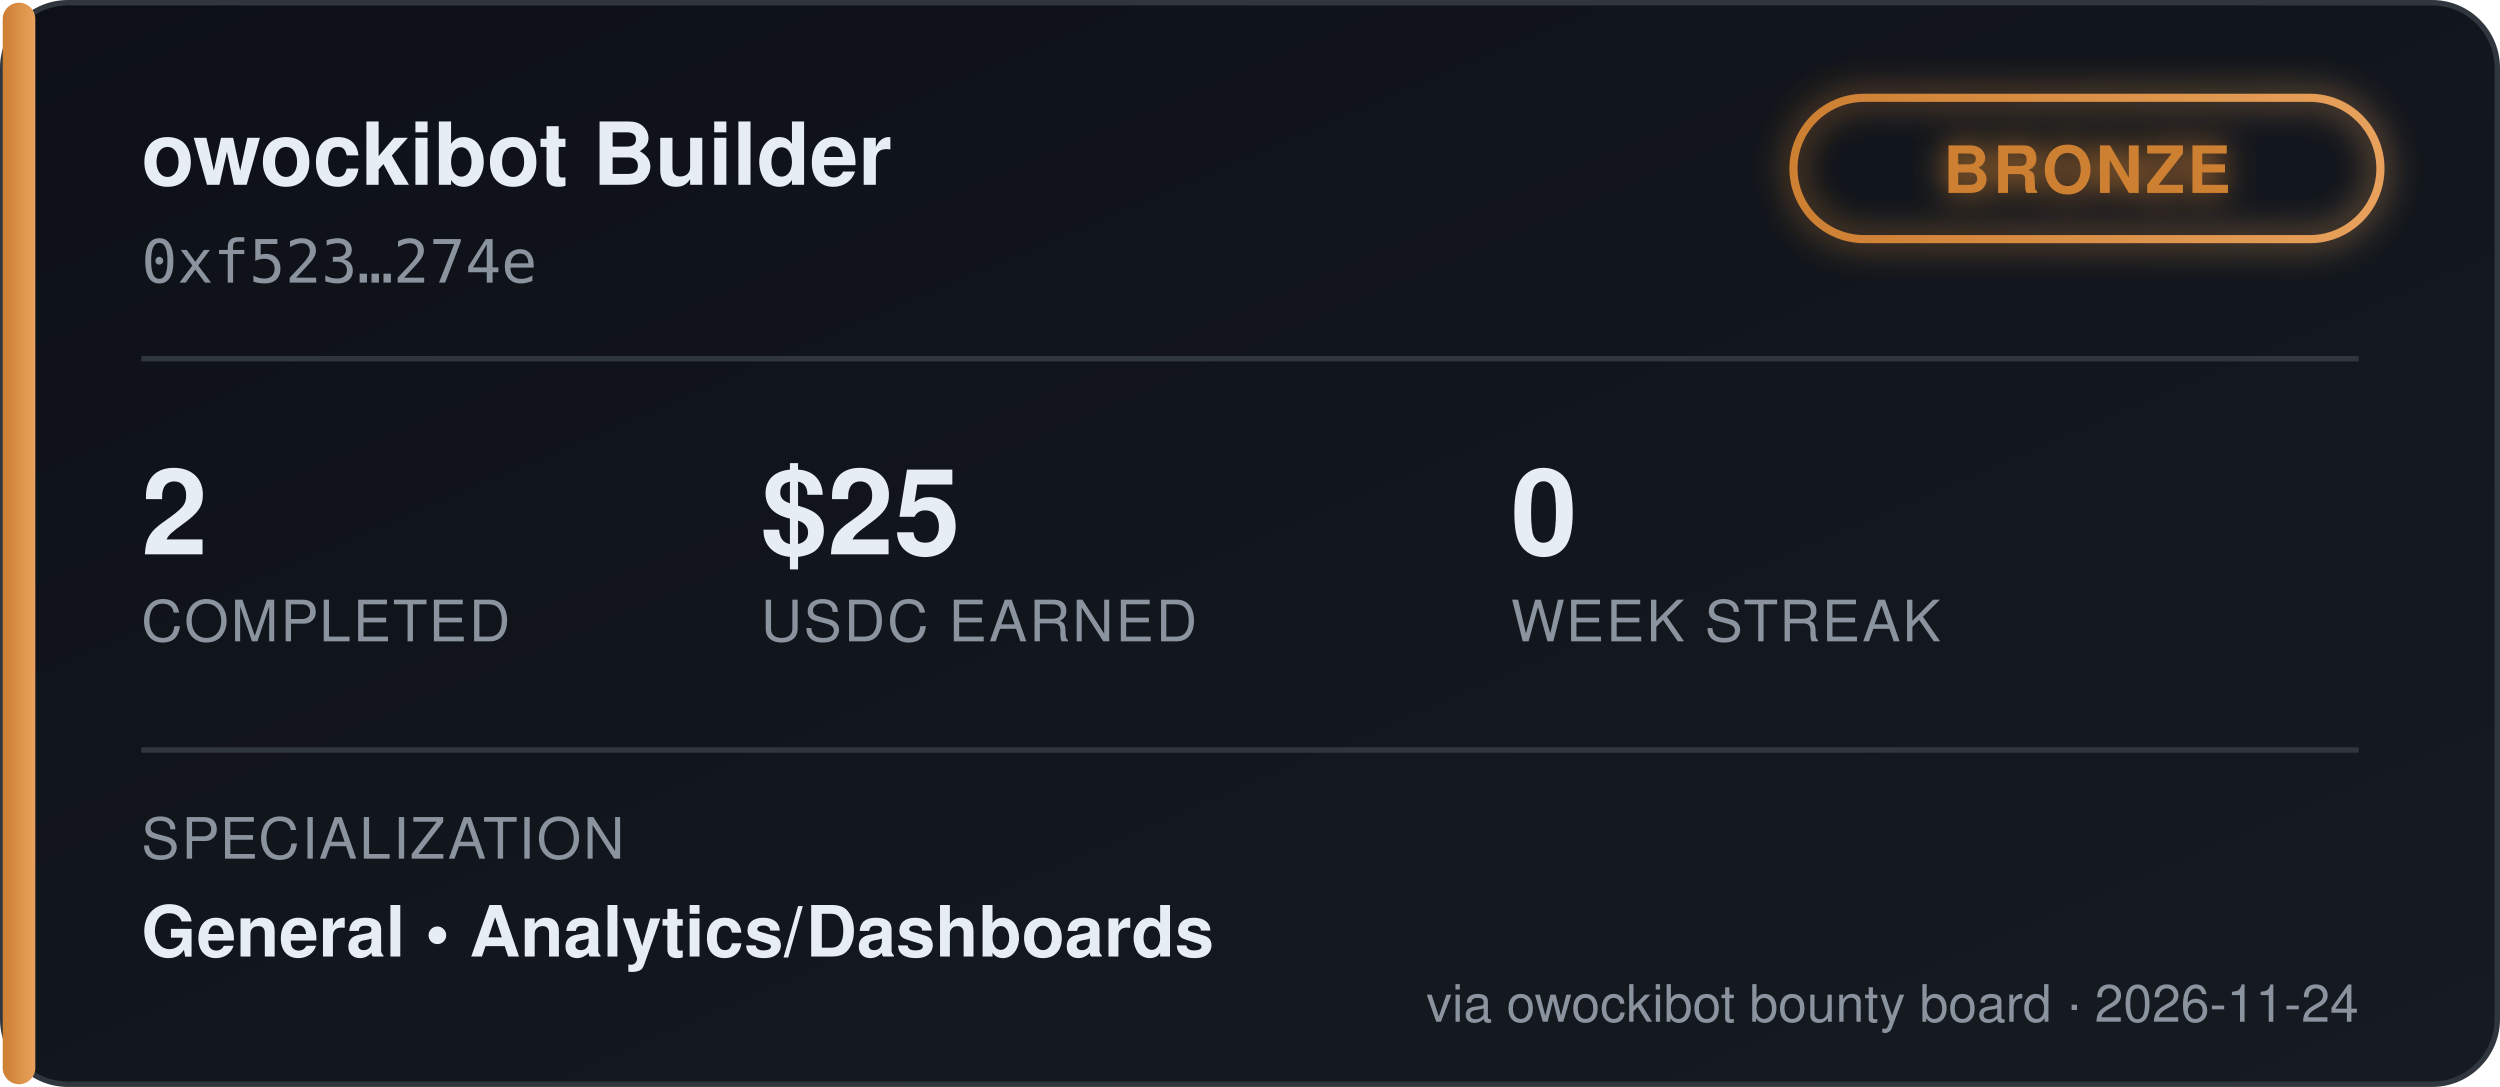
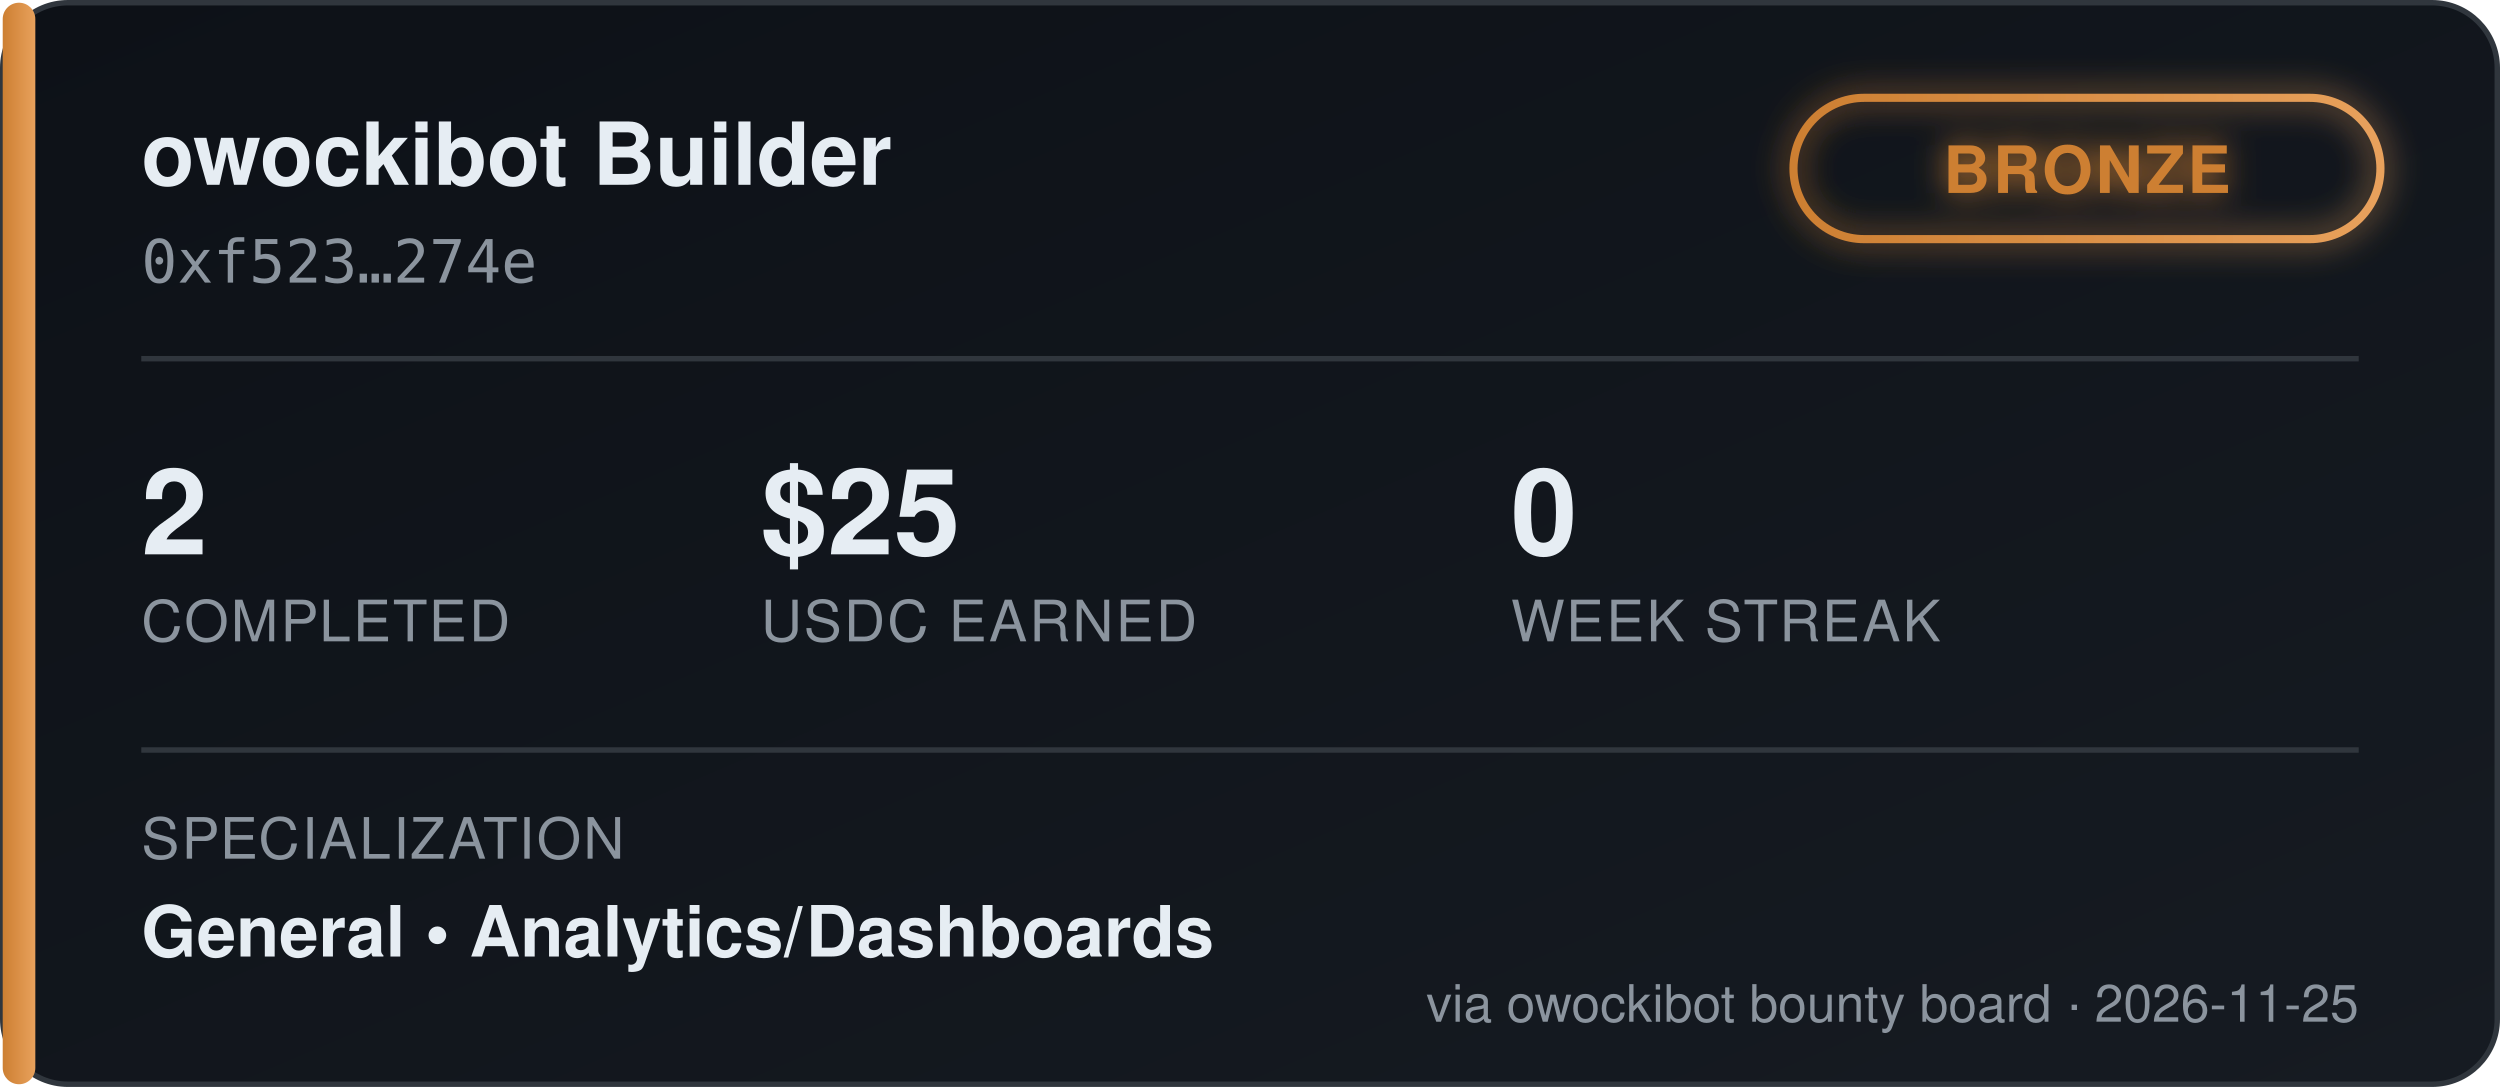
<svg xmlns="http://www.w3.org/2000/svg" width="460" height="200" viewBox="0 0 460 200" font-family="'Segoe UI', Helvetica, Arial, sans-serif">
  <defs>
    <linearGradient id="bgGrad" x1="0" y1="0" x2="1" y2="1">
      <stop offset="0%" stop-color="#0d1117" />
      <stop offset="100%" stop-color="#161b22" />
    </linearGradient>
    <linearGradient id="tierGrad" x1="0" y1="0" x2="1" y2="0">
      <stop offset="0%" stop-color="#cd7f32" />
      <stop offset="100%" stop-color="#e8a15c" />
    </linearGradient>
    <filter id="glow" x="-50%" y="-50%" width="200%" height="200%">
      <feGaussianBlur stdDeviation="3" result="blur" />
      <feMerge>
        <feMergeNode in="blur" />
        <feMergeNode in="SourceGraphic" />
      </feMerge>
    </filter>
  </defs>
  <rect x="0.5" y="0.5" width="459" height="199" rx="12" fill="url(#bgGrad)" stroke="#30363d" />
  <rect x="0.5" y="0.5" width="6" height="199" rx="3" fill="url(#tierGrad)" />
  <text x="26" y="34" fill="#e6edf3" font-size="16" font-weight="700">owockibot Builder</text>
  <text x="26" y="52" fill="#8b949e" font-size="11" font-family="monospace">0xf523…274e</text>
  <g transform="translate(330, 18)" filter="url(#glow)">
    <rect x="0" y="0" width="108" height="26" rx="13" fill="none" stroke="url(#tierGrad)" stroke-width="1.5" />
    <text x="54" y="17.5" fill="#cd7f32" font-size="12" font-weight="700" text-anchor="middle" letter-spacing="0.5">BRONZE</text>
  </g>
  <line x1="26" y1="66" x2="434" y2="66" stroke="#30363d" stroke-width="1" />
  <g font-size="22" font-weight="700" fill="#e6edf3">
    <text x="26" y="102">2</text>
    <text x="140" y="102">$25</text>
    <text x="278" y="102">0</text>
  </g>
  <g font-size="10.5" fill="#8b949e" letter-spacing="0.4">
    <text x="26" y="118">COMPLETED</text>
    <text x="140" y="118">USDC EARNED</text>
    <text x="278" y="118">WEEK STREAK</text>
  </g>
  <line x1="26" y1="138" x2="434" y2="138" stroke="#30363d" stroke-width="1" />
  <text x="26" y="158" fill="#8b949e" font-size="10.5" letter-spacing="0.4">SPECIALIZATION</text>
  <text x="26" y="176" fill="#e6edf3" font-size="13" font-weight="600">General  •  Analytics/Dashboards</text>
-   <text x="434" y="188" fill="#8b949e" font-size="9.5" text-anchor="end">via owockibot bounty board · 2026-11-24</text>
+   <text x="434" y="188" fill="#8b949e" font-size="9.5" text-anchor="end">via owockibot bounty board · 2026-11-25</text>
</svg>
